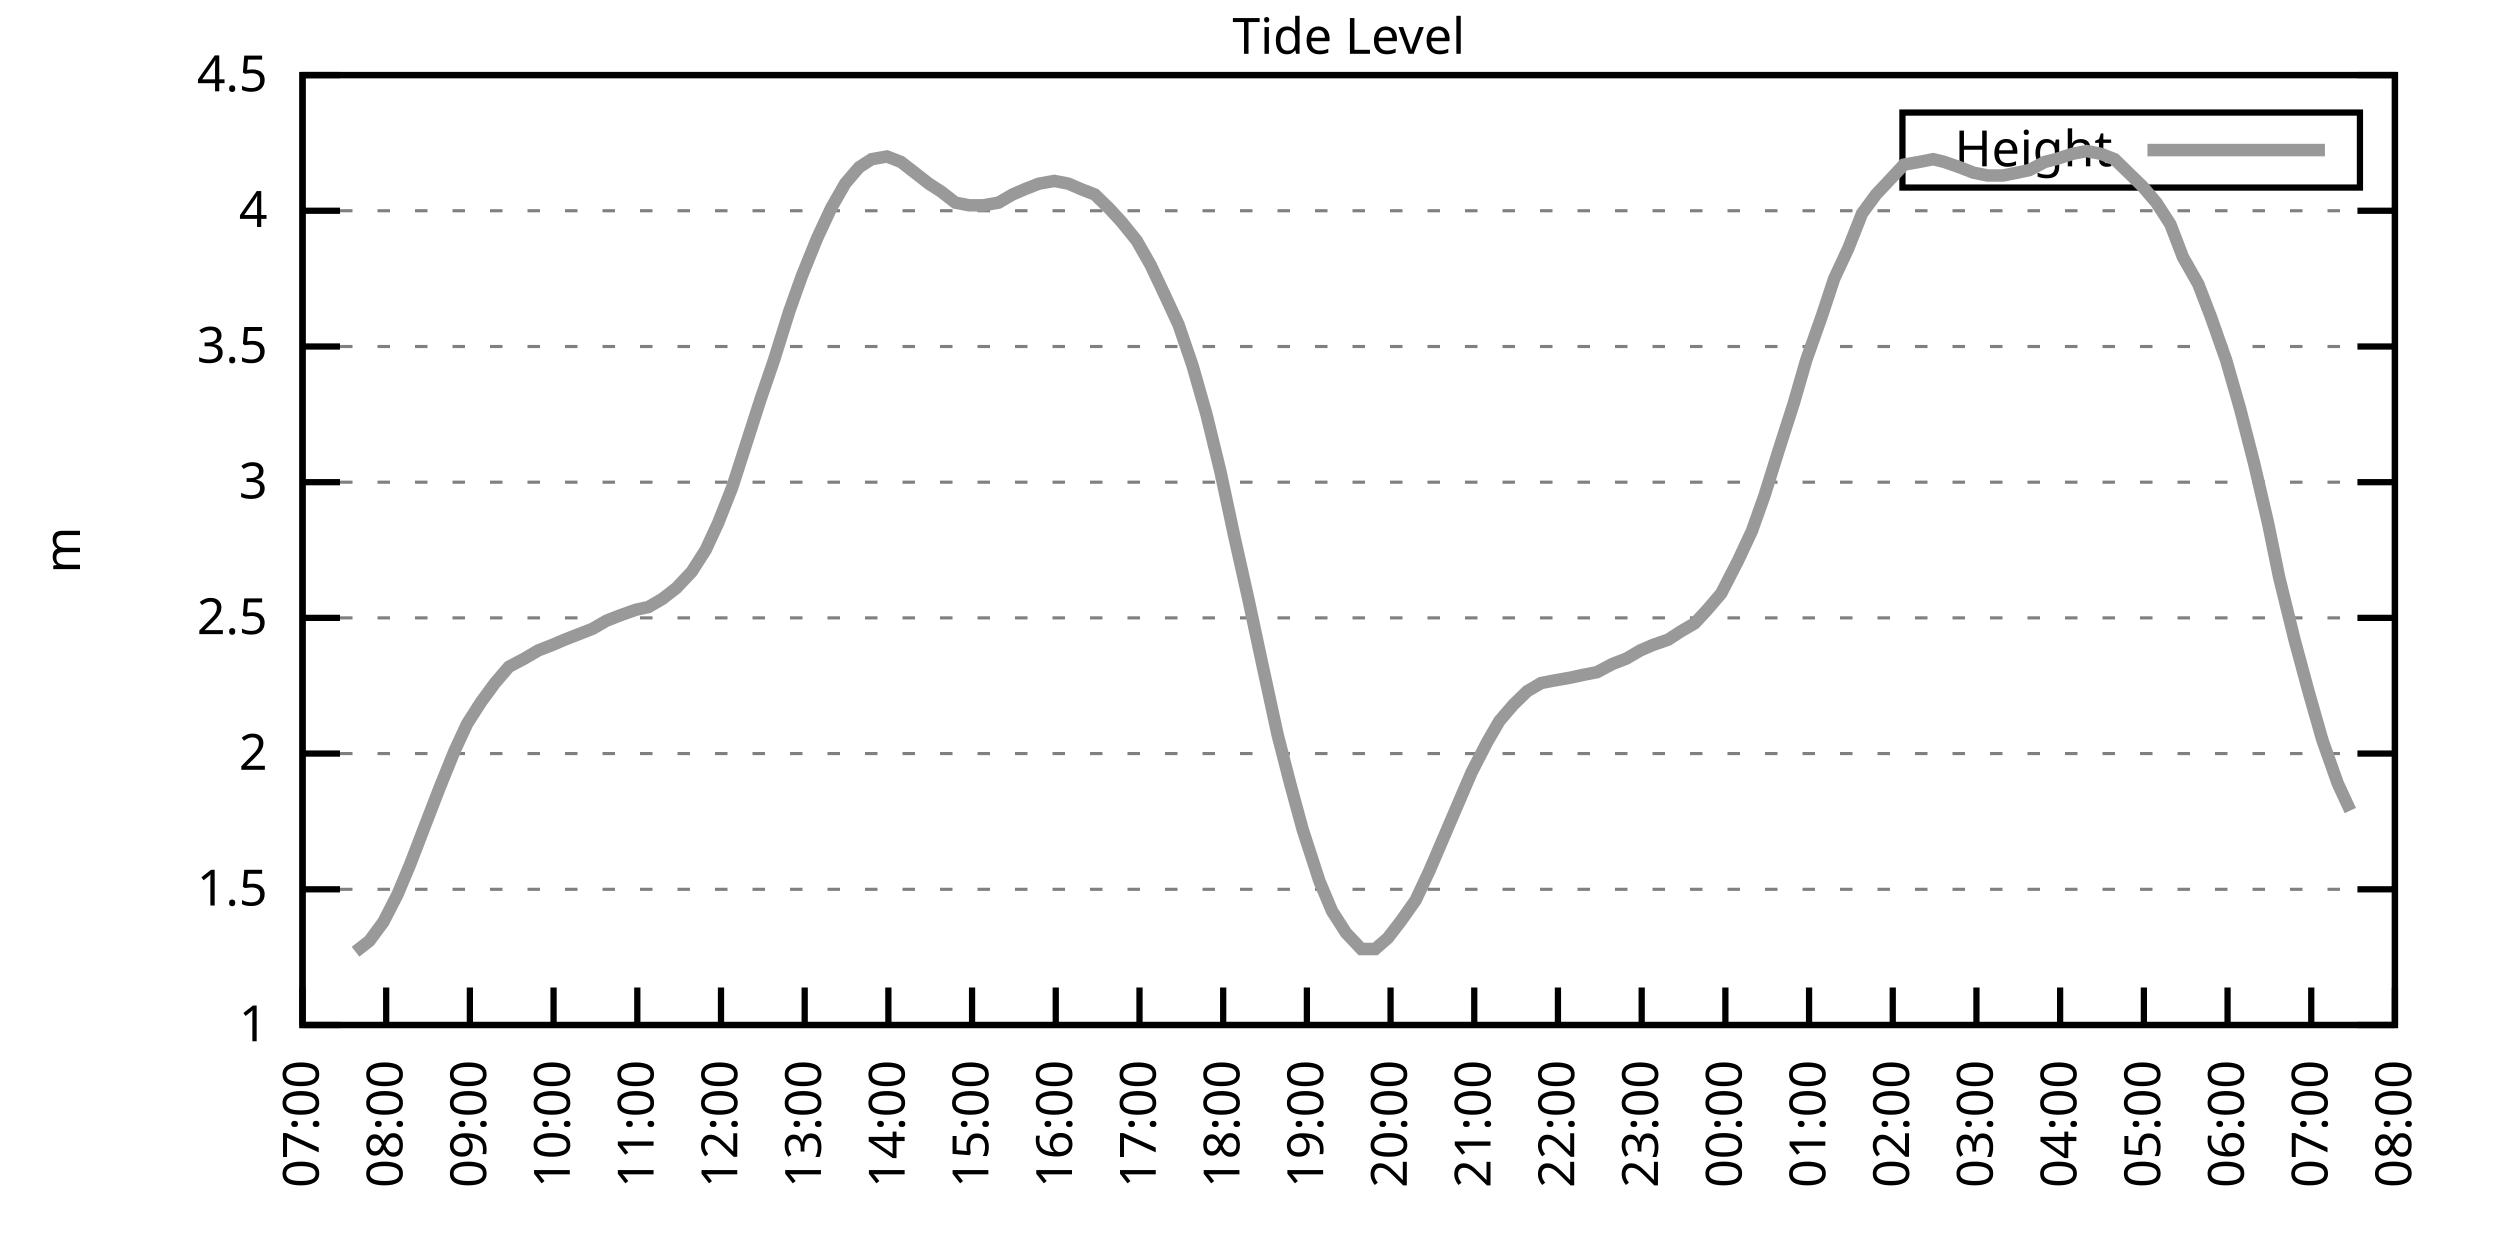
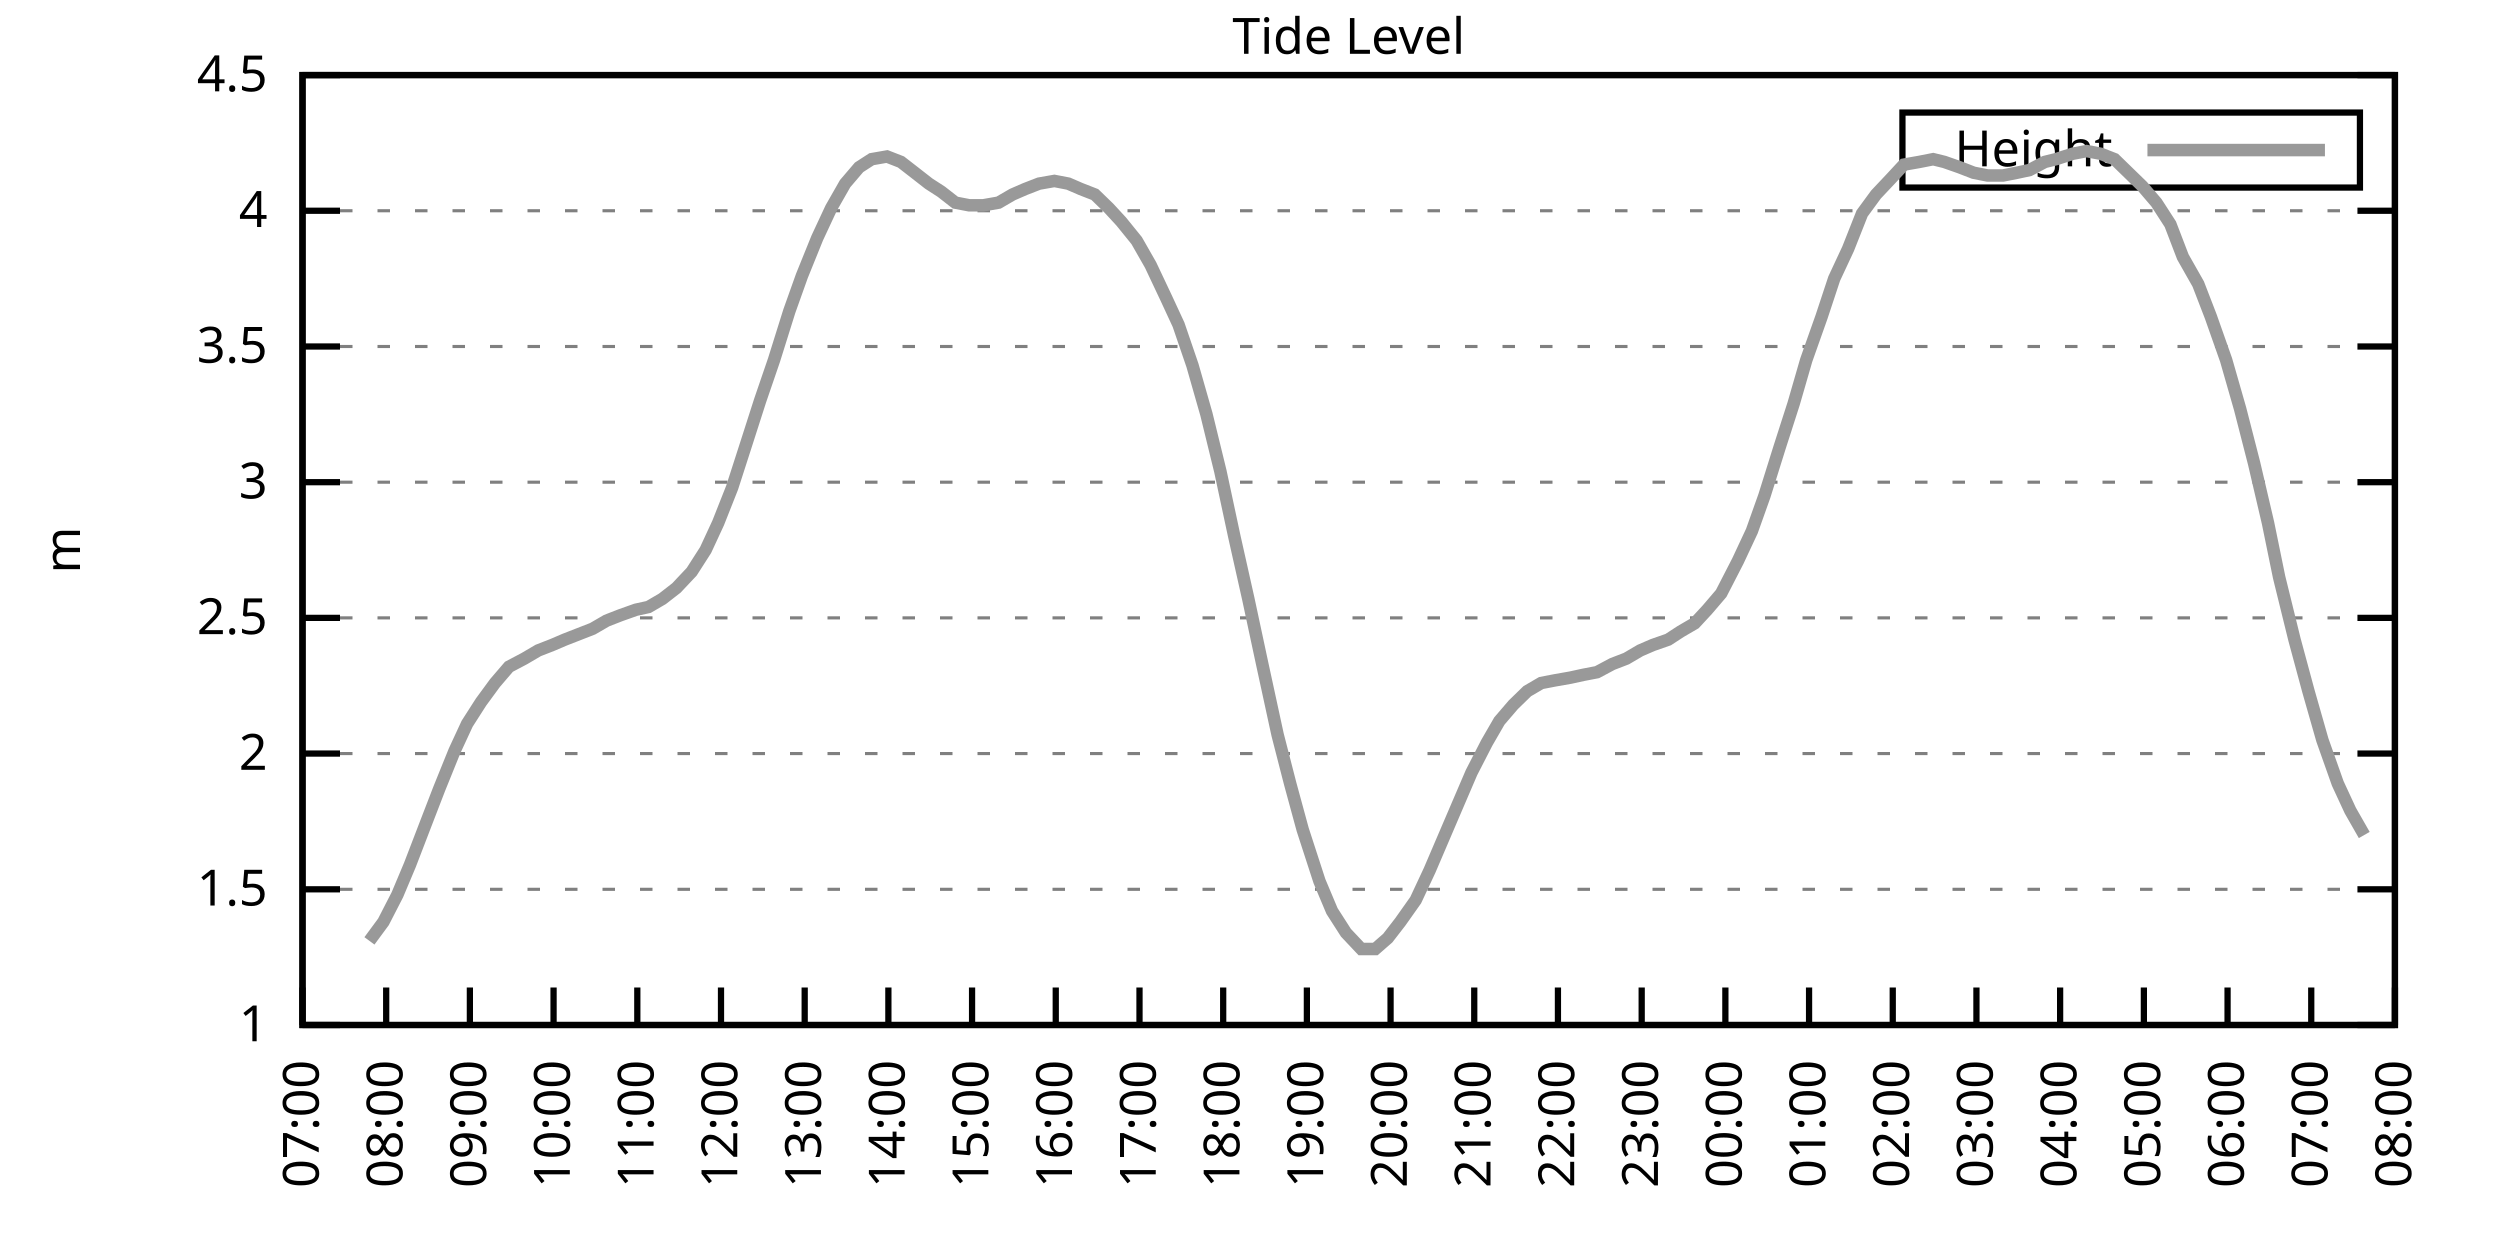
<svg xmlns="http://www.w3.org/2000/svg" xmlns:xlink="http://www.w3.org/1999/xlink" width="400" height="200" viewBox="0 0 400 200">
  <g id="gnuplot_canvas">
    <rect x="0" y="0" width="400" height="200" fill="none" />
    <defs>
      <circle id="gpDot" r="0.5" stroke-width="0.5" stroke="currentColor" />
      <path id="gpPt0" stroke-width="0.333" stroke="currentColor" d="M-1,0 h2 M0,-1 v2" />
      <path id="gpPt1" stroke-width="0.333" stroke="currentColor" d="M-1,-1 L1,1 M1,-1 L-1,1" />
      <path id="gpPt2" stroke-width="0.333" stroke="currentColor" d="M-1,0 L1,0 M0,-1 L0,1 M-1,-1 L1,1 M-1,1 L1,-1" />
      <rect id="gpPt3" stroke-width="0.333" stroke="currentColor" x="-1" y="-1" width="2" height="2" />
      <rect id="gpPt4" stroke-width="0.333" stroke="currentColor" fill="currentColor" x="-1" y="-1" width="2" height="2" />
      <circle id="gpPt5" stroke-width="0.333" stroke="currentColor" cx="0" cy="0" r="1" />
      <use xlink:href="#gpPt5" id="gpPt6" fill="currentColor" stroke="none" />
      <path id="gpPt7" stroke-width="0.333" stroke="currentColor" d="M0,-1.33 L-1.33,0.67 L1.33,0.67 z" />
      <use xlink:href="#gpPt7" id="gpPt8" fill="currentColor" stroke="none" />
      <use xlink:href="#gpPt7" id="gpPt9" stroke="currentColor" transform="rotate(180)" />
      <use xlink:href="#gpPt9" id="gpPt10" fill="currentColor" stroke="none" />
      <use xlink:href="#gpPt3" id="gpPt11" stroke="currentColor" transform="rotate(45)" />
      <use xlink:href="#gpPt11" id="gpPt12" fill="currentColor" stroke="none" />
      <path id="gpPt13" stroke-width="0.333" stroke="currentColor" d="M0,1.330 L1.265,0.411 L0.782,-1.067 L-0.782,-1.076 L-1.265,0.411 z" />
      <use xlink:href="#gpPt13" id="gpPt14" fill="currentColor" stroke="none" />
      <filter id="textbox" filterUnits="objectBoundingBox" x="0" y="0" height="1" width="1">
        <feFlood flood-color="white" flood-opacity="1" result="bgnd" />
        <feComposite in="SourceGraphic" in2="bgnd" operator="atop" />
      </filter>
      <filter id="greybox" filterUnits="objectBoundingBox" x="0" y="0" height="1" width="1">
        <feFlood flood-color="lightgrey" flood-opacity="1" result="grey" />
        <feComposite in="SourceGraphic" in2="grey" operator="atop" />
      </filter>
    </defs>
    <g fill="none" color="white" stroke="currentColor" stroke-width="1.00" stroke-linecap="butt" stroke-linejoin="miter">
</g>
    <g fill="none" color="black" stroke="currentColor" stroke-width="1.00" stroke-linecap="butt" stroke-linejoin="miter">
      <g stroke="none" shape-rendering="crispEdges">
        <polygon fill="rgb(255, 255, 255)" points="48.40,164.00 383.18,164.00 383.18,12.02 48.40,12.02 " />
      </g>
    </g>
    <g fill="none" color="black" stroke="currentColor" stroke-width="1.00" stroke-linecap="butt" stroke-linejoin="miter">
</g>
    <g fill="none" color="black" stroke="black" stroke-width="0.50" stroke-linecap="butt" stroke-linejoin="miter">
</g>
    <g fill="none" color="gray" stroke="currentColor" stroke-width="0.50" stroke-linecap="butt" stroke-linejoin="miter">
      <path stroke="gray" stroke-dasharray="2,4" class="gridline" d="M48.40,164.00 L383.19,164.00  " />
    </g>
    <g fill="none" color="gray" stroke="gray" stroke-width="1.00" stroke-linecap="butt" stroke-linejoin="miter">
</g>
    <g fill="none" color="black" stroke="currentColor" stroke-width="1.00" stroke-linecap="butt" stroke-linejoin="miter">
      <path stroke="black" d="M48.40,164.00 L54.40,164.00 M383.19,164.00 L377.19,164.00  " />
      <g transform="translate(42.80,166.60)" stroke="none" fill="black" font-family="Sans" font-size="8.00" text-anchor="end">
        <text>
          <tspan font-family="Sans"> 1</tspan>
        </text>
      </g>
    </g>
    <g fill="none" color="black" stroke="currentColor" stroke-width="1.00" stroke-linecap="butt" stroke-linejoin="miter">
</g>
    <g fill="none" color="black" stroke="black" stroke-width="0.50" stroke-linecap="butt" stroke-linejoin="miter">
</g>
    <g fill="none" color="gray" stroke="currentColor" stroke-width="0.50" stroke-linecap="butt" stroke-linejoin="miter">
      <path stroke="gray" stroke-dasharray="2,4" class="gridline" d="M48.40,142.29 L383.19,142.29  " />
    </g>
    <g fill="none" color="gray" stroke="gray" stroke-width="1.00" stroke-linecap="butt" stroke-linejoin="miter">
</g>
    <g fill="none" color="black" stroke="currentColor" stroke-width="1.00" stroke-linecap="butt" stroke-linejoin="miter">
      <path stroke="black" d="M48.40,142.29 L54.40,142.29 M383.19,142.29 L377.19,142.29  " />
      <g transform="translate(42.80,144.89)" stroke="none" fill="black" font-family="Sans" font-size="8.00" text-anchor="end">
        <text>
          <tspan font-family="Sans"> 1.5</tspan>
        </text>
      </g>
    </g>
    <g fill="none" color="black" stroke="currentColor" stroke-width="1.00" stroke-linecap="butt" stroke-linejoin="miter">
</g>
    <g fill="none" color="black" stroke="black" stroke-width="0.50" stroke-linecap="butt" stroke-linejoin="miter">
</g>
    <g fill="none" color="gray" stroke="currentColor" stroke-width="0.50" stroke-linecap="butt" stroke-linejoin="miter">
      <path stroke="gray" stroke-dasharray="2,4" class="gridline" d="M48.40,120.57 L383.19,120.57  " />
    </g>
    <g fill="none" color="gray" stroke="gray" stroke-width="1.00" stroke-linecap="butt" stroke-linejoin="miter">
</g>
    <g fill="none" color="black" stroke="currentColor" stroke-width="1.00" stroke-linecap="butt" stroke-linejoin="miter">
      <path stroke="black" d="M48.40,120.57 L54.40,120.57 M383.19,120.57 L377.19,120.57  " />
      <g transform="translate(42.80,123.17)" stroke="none" fill="black" font-family="Sans" font-size="8.00" text-anchor="end">
        <text>
          <tspan font-family="Sans"> 2</tspan>
        </text>
      </g>
    </g>
    <g fill="none" color="black" stroke="currentColor" stroke-width="1.00" stroke-linecap="butt" stroke-linejoin="miter">
</g>
    <g fill="none" color="black" stroke="black" stroke-width="0.50" stroke-linecap="butt" stroke-linejoin="miter">
</g>
    <g fill="none" color="gray" stroke="currentColor" stroke-width="0.50" stroke-linecap="butt" stroke-linejoin="miter">
      <path stroke="gray" stroke-dasharray="2,4" class="gridline" d="M48.40,98.86 L383.19,98.86  " />
    </g>
    <g fill="none" color="gray" stroke="gray" stroke-width="1.00" stroke-linecap="butt" stroke-linejoin="miter">
</g>
    <g fill="none" color="black" stroke="currentColor" stroke-width="1.00" stroke-linecap="butt" stroke-linejoin="miter">
      <path stroke="black" d="M48.40,98.86 L54.40,98.86 M383.19,98.86 L377.19,98.86  " />
      <g transform="translate(42.80,101.46)" stroke="none" fill="black" font-family="Sans" font-size="8.00" text-anchor="end">
        <text>
          <tspan font-family="Sans"> 2.5</tspan>
        </text>
      </g>
    </g>
    <g fill="none" color="black" stroke="currentColor" stroke-width="1.00" stroke-linecap="butt" stroke-linejoin="miter">
</g>
    <g fill="none" color="black" stroke="black" stroke-width="0.50" stroke-linecap="butt" stroke-linejoin="miter">
</g>
    <g fill="none" color="gray" stroke="currentColor" stroke-width="0.50" stroke-linecap="butt" stroke-linejoin="miter">
      <path stroke="gray" stroke-dasharray="2,4" class="gridline" d="M48.40,77.15 L383.19,77.15  " />
    </g>
    <g fill="none" color="gray" stroke="gray" stroke-width="1.00" stroke-linecap="butt" stroke-linejoin="miter">
</g>
    <g fill="none" color="black" stroke="currentColor" stroke-width="1.00" stroke-linecap="butt" stroke-linejoin="miter">
      <path stroke="black" d="M48.40,77.15 L54.40,77.15 M383.19,77.15 L377.19,77.15  " />
      <g transform="translate(42.80,79.75)" stroke="none" fill="black" font-family="Sans" font-size="8.00" text-anchor="end">
        <text>
          <tspan font-family="Sans"> 3</tspan>
        </text>
      </g>
    </g>
    <g fill="none" color="black" stroke="currentColor" stroke-width="1.00" stroke-linecap="butt" stroke-linejoin="miter">
</g>
    <g fill="none" color="black" stroke="black" stroke-width="0.50" stroke-linecap="butt" stroke-linejoin="miter">
</g>
    <g fill="none" color="gray" stroke="currentColor" stroke-width="0.50" stroke-linecap="butt" stroke-linejoin="miter">
      <path stroke="gray" stroke-dasharray="2,4" class="gridline" d="M48.40,55.44 L383.19,55.44  " />
    </g>
    <g fill="none" color="gray" stroke="gray" stroke-width="1.00" stroke-linecap="butt" stroke-linejoin="miter">
</g>
    <g fill="none" color="black" stroke="currentColor" stroke-width="1.00" stroke-linecap="butt" stroke-linejoin="miter">
      <path stroke="black" d="M48.40,55.44 L54.40,55.44 M383.19,55.44 L377.19,55.44  " />
      <g transform="translate(42.80,58.04)" stroke="none" fill="black" font-family="Sans" font-size="8.00" text-anchor="end">
        <text>
          <tspan font-family="Sans"> 3.5</tspan>
        </text>
      </g>
    </g>
    <g fill="none" color="black" stroke="currentColor" stroke-width="1.00" stroke-linecap="butt" stroke-linejoin="miter">
</g>
    <g fill="none" color="black" stroke="black" stroke-width="0.50" stroke-linecap="butt" stroke-linejoin="miter">
</g>
    <g fill="none" color="gray" stroke="currentColor" stroke-width="0.50" stroke-linecap="butt" stroke-linejoin="miter">
      <path stroke="gray" stroke-dasharray="2,4" class="gridline" d="M48.40,33.72 L383.19,33.72  " />
    </g>
    <g fill="none" color="gray" stroke="gray" stroke-width="1.00" stroke-linecap="butt" stroke-linejoin="miter">
</g>
    <g fill="none" color="black" stroke="currentColor" stroke-width="1.00" stroke-linecap="butt" stroke-linejoin="miter">
      <path stroke="black" d="M48.40,33.72 L54.40,33.72 M383.19,33.72 L377.19,33.72  " />
      <g transform="translate(42.80,36.32)" stroke="none" fill="black" font-family="Sans" font-size="8.00" text-anchor="end">
        <text>
          <tspan font-family="Sans"> 4</tspan>
        </text>
      </g>
    </g>
    <g fill="none" color="black" stroke="currentColor" stroke-width="1.00" stroke-linecap="butt" stroke-linejoin="miter">
</g>
    <g fill="none" color="black" stroke="black" stroke-width="0.50" stroke-linecap="butt" stroke-linejoin="miter">
</g>
    <g fill="none" color="gray" stroke="currentColor" stroke-width="0.50" stroke-linecap="butt" stroke-linejoin="miter">
      <path stroke="gray" stroke-dasharray="2,4" class="gridline" d="M48.40,12.01 L383.19,12.01  " />
    </g>
    <g fill="none" color="gray" stroke="gray" stroke-width="1.00" stroke-linecap="butt" stroke-linejoin="miter">
</g>
    <g fill="none" color="black" stroke="currentColor" stroke-width="1.00" stroke-linecap="butt" stroke-linejoin="miter">
      <path stroke="black" d="M48.40,12.01 L54.40,12.01 M383.19,12.01 L377.19,12.01  " />
      <g transform="translate(42.80,14.61)" stroke="none" fill="black" font-family="Sans" font-size="8.00" text-anchor="end">
        <text>
          <tspan font-family="Sans"> 4.5</tspan>
        </text>
      </g>
    </g>
    <g fill="none" color="black" stroke="currentColor" stroke-width="1.00" stroke-linecap="butt" stroke-linejoin="miter">
      <path stroke="black" d="M48.40,164.00 L48.40,158.00  " />
      <g transform="translate(51.00,169.60) rotate(270.00)" stroke="none" fill="black" font-family="Sans" font-size="8.00" text-anchor="end">
        <text>
          <tspan font-family="Sans">07:00</tspan>
        </text>
      </g>
    </g>
    <g fill="none" color="black" stroke="currentColor" stroke-width="1.00" stroke-linecap="butt" stroke-linejoin="miter">
      <path stroke="black" d="M61.79,164.00 L61.79,158.00  " />
      <g transform="translate(64.39,169.60) rotate(270.00)" stroke="none" fill="black" font-family="Sans" font-size="8.00" text-anchor="end">
        <text>
          <tspan font-family="Sans">08:00</tspan>
        </text>
      </g>
    </g>
    <g fill="none" color="black" stroke="currentColor" stroke-width="1.00" stroke-linecap="butt" stroke-linejoin="miter">
      <path stroke="black" d="M75.18,164.00 L75.18,158.00  " />
      <g transform="translate(77.78,169.60) rotate(270.00)" stroke="none" fill="black" font-family="Sans" font-size="8.00" text-anchor="end">
        <text>
          <tspan font-family="Sans">09:00</tspan>
        </text>
      </g>
    </g>
    <g fill="none" color="black" stroke="currentColor" stroke-width="1.00" stroke-linecap="butt" stroke-linejoin="miter">
      <path stroke="black" d="M88.57,164.00 L88.57,158.00  " />
      <g transform="translate(91.17,169.60) rotate(270.00)" stroke="none" fill="black" font-family="Sans" font-size="8.00" text-anchor="end">
        <text>
          <tspan font-family="Sans">10:00</tspan>
        </text>
      </g>
    </g>
    <g fill="none" color="black" stroke="currentColor" stroke-width="1.00" stroke-linecap="butt" stroke-linejoin="miter">
      <path stroke="black" d="M101.97,164.00 L101.97,158.00  " />
      <g transform="translate(104.57,169.60) rotate(270.00)" stroke="none" fill="black" font-family="Sans" font-size="8.00" text-anchor="end">
        <text>
          <tspan font-family="Sans">11:00</tspan>
        </text>
      </g>
    </g>
    <g fill="none" color="black" stroke="currentColor" stroke-width="1.00" stroke-linecap="butt" stroke-linejoin="miter">
      <path stroke="black" d="M115.36,164.00 L115.36,158.00  " />
      <g transform="translate(117.96,169.60) rotate(270.00)" stroke="none" fill="black" font-family="Sans" font-size="8.00" text-anchor="end">
        <text>
          <tspan font-family="Sans">12:00</tspan>
        </text>
      </g>
    </g>
    <g fill="none" color="black" stroke="currentColor" stroke-width="1.00" stroke-linecap="butt" stroke-linejoin="miter">
      <path stroke="black" d="M128.75,164.00 L128.75,158.00  " />
      <g transform="translate(131.35,169.60) rotate(270.00)" stroke="none" fill="black" font-family="Sans" font-size="8.00" text-anchor="end">
        <text>
          <tspan font-family="Sans">13:00</tspan>
        </text>
      </g>
    </g>
    <g fill="none" color="black" stroke="currentColor" stroke-width="1.00" stroke-linecap="butt" stroke-linejoin="miter">
      <path stroke="black" d="M142.14,164.00 L142.14,158.00  " />
      <g transform="translate(144.74,169.60) rotate(270.00)" stroke="none" fill="black" font-family="Sans" font-size="8.00" text-anchor="end">
        <text>
          <tspan font-family="Sans">14:00</tspan>
        </text>
      </g>
    </g>
    <g fill="none" color="black" stroke="currentColor" stroke-width="1.00" stroke-linecap="butt" stroke-linejoin="miter">
      <path stroke="black" d="M155.53,164.00 L155.53,158.00  " />
      <g transform="translate(158.13,169.60) rotate(270.00)" stroke="none" fill="black" font-family="Sans" font-size="8.00" text-anchor="end">
        <text>
          <tspan font-family="Sans">15:00</tspan>
        </text>
      </g>
    </g>
    <g fill="none" color="black" stroke="currentColor" stroke-width="1.00" stroke-linecap="butt" stroke-linejoin="miter">
      <path stroke="black" d="M168.92,164.00 L168.92,158.00  " />
      <g transform="translate(171.52,169.60) rotate(270.00)" stroke="none" fill="black" font-family="Sans" font-size="8.00" text-anchor="end">
        <text>
          <tspan font-family="Sans">16:00</tspan>
        </text>
      </g>
    </g>
    <g fill="none" color="black" stroke="currentColor" stroke-width="1.00" stroke-linecap="butt" stroke-linejoin="miter">
      <path stroke="black" d="M182.32,164.00 L182.32,158.00  " />
      <g transform="translate(184.92,169.60) rotate(270.00)" stroke="none" fill="black" font-family="Sans" font-size="8.00" text-anchor="end">
        <text>
          <tspan font-family="Sans">17:00</tspan>
        </text>
      </g>
    </g>
    <g fill="none" color="black" stroke="currentColor" stroke-width="1.00" stroke-linecap="butt" stroke-linejoin="miter">
      <path stroke="black" d="M195.71,164.00 L195.71,158.00  " />
      <g transform="translate(198.31,169.60) rotate(270.00)" stroke="none" fill="black" font-family="Sans" font-size="8.00" text-anchor="end">
        <text>
          <tspan font-family="Sans">18:00</tspan>
        </text>
      </g>
    </g>
    <g fill="none" color="black" stroke="currentColor" stroke-width="1.00" stroke-linecap="butt" stroke-linejoin="miter">
      <path stroke="black" d="M209.10,164.00 L209.10,158.00  " />
      <g transform="translate(211.70,169.60) rotate(270.00)" stroke="none" fill="black" font-family="Sans" font-size="8.00" text-anchor="end">
        <text>
          <tspan font-family="Sans">19:00</tspan>
        </text>
      </g>
    </g>
    <g fill="none" color="black" stroke="currentColor" stroke-width="1.00" stroke-linecap="butt" stroke-linejoin="miter">
      <path stroke="black" d="M222.49,164.00 L222.49,158.00  " />
      <g transform="translate(225.09,169.60) rotate(270.00)" stroke="none" fill="black" font-family="Sans" font-size="8.00" text-anchor="end">
        <text>
          <tspan font-family="Sans">20:00</tspan>
        </text>
      </g>
    </g>
    <g fill="none" color="black" stroke="currentColor" stroke-width="1.00" stroke-linecap="butt" stroke-linejoin="miter">
      <path stroke="black" d="M235.88,164.00 L235.88,158.00  " />
      <g transform="translate(238.48,169.60) rotate(270.00)" stroke="none" fill="black" font-family="Sans" font-size="8.00" text-anchor="end">
        <text>
          <tspan font-family="Sans">21:00</tspan>
        </text>
      </g>
    </g>
    <g fill="none" color="black" stroke="currentColor" stroke-width="1.00" stroke-linecap="butt" stroke-linejoin="miter">
      <path stroke="black" d="M249.27,164.00 L249.27,158.00  " />
      <g transform="translate(251.87,169.60) rotate(270.00)" stroke="none" fill="black" font-family="Sans" font-size="8.00" text-anchor="end">
        <text>
          <tspan font-family="Sans">22:00</tspan>
        </text>
      </g>
    </g>
    <g fill="none" color="black" stroke="currentColor" stroke-width="1.00" stroke-linecap="butt" stroke-linejoin="miter">
      <path stroke="black" d="M262.67,164.00 L262.67,158.00  " />
      <g transform="translate(265.27,169.60) rotate(270.00)" stroke="none" fill="black" font-family="Sans" font-size="8.00" text-anchor="end">
        <text>
          <tspan font-family="Sans">23:00</tspan>
        </text>
      </g>
    </g>
    <g fill="none" color="black" stroke="currentColor" stroke-width="1.00" stroke-linecap="butt" stroke-linejoin="miter">
      <path stroke="black" d="M276.06,164.00 L276.06,158.00  " />
      <g transform="translate(278.66,169.60) rotate(270.00)" stroke="none" fill="black" font-family="Sans" font-size="8.00" text-anchor="end">
        <text>
          <tspan font-family="Sans">00:00</tspan>
        </text>
      </g>
    </g>
    <g fill="none" color="black" stroke="currentColor" stroke-width="1.00" stroke-linecap="butt" stroke-linejoin="miter">
      <path stroke="black" d="M289.45,164.00 L289.45,158.00  " />
      <g transform="translate(292.05,169.60) rotate(270.00)" stroke="none" fill="black" font-family="Sans" font-size="8.00" text-anchor="end">
        <text>
          <tspan font-family="Sans">01:00</tspan>
        </text>
      </g>
    </g>
    <g fill="none" color="black" stroke="currentColor" stroke-width="1.00" stroke-linecap="butt" stroke-linejoin="miter">
      <path stroke="black" d="M302.84,164.00 L302.84,158.00  " />
      <g transform="translate(305.44,169.60) rotate(270.00)" stroke="none" fill="black" font-family="Sans" font-size="8.00" text-anchor="end">
        <text>
          <tspan font-family="Sans">02:00</tspan>
        </text>
      </g>
    </g>
    <g fill="none" color="black" stroke="currentColor" stroke-width="1.00" stroke-linecap="butt" stroke-linejoin="miter">
      <path stroke="black" d="M316.23,164.00 L316.23,158.00  " />
      <g transform="translate(318.83,169.60) rotate(270.00)" stroke="none" fill="black" font-family="Sans" font-size="8.00" text-anchor="end">
        <text>
          <tspan font-family="Sans">03:00</tspan>
        </text>
      </g>
    </g>
    <g fill="none" color="black" stroke="currentColor" stroke-width="1.00" stroke-linecap="butt" stroke-linejoin="miter">
      <path stroke="black" d="M329.62,164.00 L329.62,158.00  " />
      <g transform="translate(332.22,169.60) rotate(270.00)" stroke="none" fill="black" font-family="Sans" font-size="8.00" text-anchor="end">
        <text>
          <tspan font-family="Sans">04:00</tspan>
        </text>
      </g>
    </g>
    <g fill="none" color="black" stroke="currentColor" stroke-width="1.00" stroke-linecap="butt" stroke-linejoin="miter">
      <path stroke="black" d="M343.02,164.00 L343.02,158.00  " />
      <g transform="translate(345.62,169.60) rotate(270.00)" stroke="none" fill="black" font-family="Sans" font-size="8.00" text-anchor="end">
        <text>
          <tspan font-family="Sans">05:00</tspan>
        </text>
      </g>
    </g>
    <g fill="none" color="black" stroke="currentColor" stroke-width="1.00" stroke-linecap="butt" stroke-linejoin="miter">
      <path stroke="black" d="M356.41,164.00 L356.41,158.00  " />
      <g transform="translate(359.01,169.60) rotate(270.00)" stroke="none" fill="black" font-family="Sans" font-size="8.00" text-anchor="end">
        <text>
          <tspan font-family="Sans">06:00</tspan>
        </text>
      </g>
    </g>
    <g fill="none" color="black" stroke="currentColor" stroke-width="1.00" stroke-linecap="butt" stroke-linejoin="miter">
      <path stroke="black" d="M369.80,164.00 L369.80,158.00  " />
      <g transform="translate(372.40,169.60) rotate(270.00)" stroke="none" fill="black" font-family="Sans" font-size="8.00" text-anchor="end">
        <text>
          <tspan font-family="Sans">07:00</tspan>
        </text>
      </g>
    </g>
    <g fill="none" color="black" stroke="currentColor" stroke-width="1.00" stroke-linecap="butt" stroke-linejoin="miter">
      <path stroke="black" d="M383.19,164.00 L383.19,158.00  " />
      <g transform="translate(385.79,169.60) rotate(270.00)" stroke="none" fill="black" font-family="Sans" font-size="8.00" text-anchor="end">
        <text>
          <tspan font-family="Sans">08:00</tspan>
        </text>
      </g>
    </g>
    <g fill="none" color="black" stroke="currentColor" stroke-width="1.00" stroke-linecap="butt" stroke-linejoin="miter">
</g>
    <g fill="none" color="black" stroke="currentColor" stroke-width="1.00" stroke-linecap="butt" stroke-linejoin="miter">
      <path stroke="black" d="M48.40,12.01 L48.40,164.00 L383.19,164.00 L383.19,12.01 L48.40,12.01 Z  " />
    </g>
    <g fill="none" color="black" stroke="currentColor" stroke-width="1.00" stroke-linecap="butt" stroke-linejoin="miter">
</g>
    <g fill="none" color="black" stroke="currentColor" stroke-width="1.00" stroke-linecap="butt" stroke-linejoin="miter">
      <path stroke="black" d="M304.39,30.01 L304.39,18.01 L377.59,18.01 L377.59,30.01 L304.39,30.01 Z  " />
    </g>
    <g id="Tide_level_plot_1">
      <g fill="none" color="white" stroke="black" stroke-width="2.00" stroke-linecap="butt" stroke-linejoin="miter">
</g>
      <g fill="none" color="black" stroke="currentColor" stroke-width="2.00" stroke-linecap="butt" stroke-linejoin="miter">
        <g transform="translate(337.99,26.61)" stroke="none" fill="black" font-family="Sans" font-size="8.00" text-anchor="end">
          <text>
            <tspan font-family="Sans">Height</tspan>
          </text>
        </g>
      </g>
      <g fill="none" color="black" stroke="currentColor" stroke-width="2.00" stroke-linecap="butt" stroke-linejoin="miter">
-         <path stroke="rgb(153, 153, 153)" d="M343.59,24.01 L371.99,24.01 M56.88,152.28 L59.11,150.54 L61.35,147.50 L63.58,143.16 L65.59,138.38 L68.26,131.43   L70.27,126.22 L72.73,120.14 L74.74,115.80 L76.97,112.32 L79.20,109.28 L81.43,106.68 L83.89,105.38 L86.12,104.07   L88.35,103.20 L90.36,102.34 L92.59,101.47 L94.82,100.60 L97.06,99.30 L99.29,98.43 L101.74,97.56 L103.75,97.12   L105.98,95.82 L108.22,94.08 L110.67,91.48 L112.90,88.00 L114.91,83.66 L117.14,78.02 L119.38,71.07 L121.61,64.12   L123.84,57.61 L126.29,49.79 L128.30,44.15 L130.76,38.07 L132.99,33.29 L135.22,29.38 L137.45,26.77 L139.46,25.47   L141.92,25.04 L144.15,25.91 L146.38,27.64 L148.61,29.38 L150.62,30.68 L152.85,32.42 L155.09,32.85 L157.32,32.85   L159.77,32.42 L162.01,31.12 L164.01,30.25 L166.25,29.38 L168.70,28.95 L170.93,29.38 L172.94,30.25 L175.17,31.12   L177.41,33.29 L179.41,35.46 L181.87,38.50 L184.10,42.41 L186.56,47.62 L188.57,51.96 L190.80,58.48 L193.03,66.29   L195.26,75.41 L197.49,85.83 L199.73,95.82 L201.96,106.24 L204.41,117.53 L206.42,125.35 L208.43,132.73 L211.11,140.98   L213.12,145.76 L215.35,149.24 L217.80,151.84 L220.04,151.84 L222.04,150.10 L224.05,147.50 L226.51,144.02 L228.74,139.25   L230.97,134.04 L233.20,128.83 L235.44,123.61 L237.89,118.84 L239.90,115.36 L242.13,112.76 L244.36,110.59 L246.60,109.28   L248.83,108.85 L251.28,108.42 L253.29,107.98 L255.52,107.55 L257.98,106.24 L260.21,105.38 L262.44,104.07 L264.45,103.20   L266.91,102.34 L268.92,101.03 L271.15,99.73 L273.16,97.56 L275.39,94.95 L278.07,89.74 L280.30,84.97 L282.31,79.32   L284.76,71.50 L286.99,64.56 L289.00,57.61 L291.46,50.66 L293.47,44.58 L295.70,39.80 L297.93,34.16 L300.16,31.12   L302.62,28.51 L304.63,26.34 L307.08,25.91 L309.31,25.47 L311.10,25.91 L313.55,26.77 L315.79,27.64 L318.02,28.08   L320.47,28.08 L322.70,27.64 L324.71,27.21 L327.17,25.91 L328.95,25.47 L331.63,24.60 L333.86,24.17 L336.10,24.60   L338.33,25.47 L340.56,27.64 L342.79,29.81 L345.02,32.42 L347.26,35.89 L349.26,41.11 L351.72,45.45 L353.73,50.66   L356.18,57.61 L358.42,65.42 L360.65,74.11 L362.88,83.66 L364.66,92.35 L367.12,102.34 L369.35,110.59 L371.58,118.40   L374.04,125.35 L376.05,129.69  " />
+         <path stroke="rgb(153, 153, 153)" d="M343.59,24.01 L371.99,24.01 M59.11,150.54 L61.35,147.50 L63.58,143.16 L65.59,138.38 L68.26,131.43 L70.27,126.22   L72.73,120.14 L74.74,115.80 L76.97,112.32 L79.20,109.28 L81.43,106.68 L83.89,105.38 L86.12,104.07 L88.35,103.20   L90.36,102.34 L92.59,101.47 L94.82,100.60 L97.06,99.30 L99.29,98.43 L101.74,97.56 L103.75,97.12 L105.98,95.82   L108.22,94.08 L110.67,91.48 L112.90,88.00 L114.91,83.66 L117.14,78.02 L119.38,71.07 L121.61,64.12 L123.84,57.61   L126.29,49.79 L128.30,44.15 L130.76,38.07 L132.99,33.29 L135.22,29.38 L137.45,26.77 L139.46,25.47 L141.92,25.04   L144.15,25.91 L146.38,27.64 L148.61,29.38 L150.62,30.68 L152.85,32.42 L155.09,32.85 L157.32,32.85 L159.77,32.42   L162.01,31.12 L164.01,30.25 L166.25,29.38 L168.70,28.95 L170.93,29.38 L172.94,30.25 L175.17,31.12 L177.41,33.29   L179.41,35.46 L181.87,38.50 L184.10,42.41 L186.56,47.62 L188.57,51.96 L190.80,58.48 L193.03,66.29 L195.26,75.41   L197.49,85.83 L199.73,95.82 L201.96,106.24 L204.41,117.53 L206.42,125.35 L208.43,132.73 L211.11,140.98 L213.12,145.76   L215.35,149.24 L217.80,151.84 L220.04,151.84 L222.04,150.10 L224.05,147.50 L226.51,144.02 L228.74,139.25 L230.97,134.04   L233.20,128.83 L235.44,123.61 L237.89,118.84 L239.90,115.36 L242.13,112.76 L244.36,110.59 L246.60,109.28 L248.83,108.85   L251.28,108.42 L253.29,107.98 L255.52,107.55 L257.98,106.24 L260.21,105.38 L262.44,104.07 L264.45,103.20 L266.91,102.34   L268.92,101.03 L271.15,99.73 L273.16,97.56 L275.39,94.95 L278.07,89.74 L280.30,84.97 L282.31,79.32 L284.76,71.50   L286.99,64.56 L289.00,57.61 L291.46,50.66 L293.47,44.58 L295.70,39.80 L297.93,34.16 L300.16,31.12 L302.62,28.51   L304.63,26.34 L307.08,25.91 L309.31,25.47 L311.10,25.91 L313.55,26.77 L315.79,27.64 L318.02,28.08 L320.47,28.08   L322.70,27.64 L324.71,27.21 L327.17,25.91 L328.95,25.47 L331.63,24.60 L333.86,24.17 L336.10,24.60 L338.33,25.47   L340.56,27.64 L342.79,29.81 L345.02,32.42 L347.26,35.89 L349.26,41.11 L351.72,45.45 L353.73,50.66 L356.18,57.61   L358.42,65.42 L360.65,74.11 L362.88,83.66 L364.66,92.35 L367.12,102.34 L369.35,110.59 L371.58,118.40 L374.04,125.35   L376.05,129.69 L378.28,133.60  " />
      </g>
    </g>
    <g fill="none" color="black" stroke="currentColor" stroke-width="2.00" stroke-linecap="butt" stroke-linejoin="miter">
</g>
    <g fill="none" color="black" stroke="black" stroke-width="1.00" stroke-linecap="butt" stroke-linejoin="miter">
</g>
    <g fill="none" color="black" stroke="currentColor" stroke-width="1.00" stroke-linecap="butt" stroke-linejoin="miter">
      <path stroke="black" d="M48.40,12.01 L48.40,164.00 L383.19,164.00 L383.19,12.01 L48.40,12.01 Z  " />
      <g transform="translate(12.80,88.01) rotate(270.00)" stroke="none" fill="black" font-family="Sans" font-size="8.00" text-anchor="middle">
        <text>
          <tspan font-family="Sans">m</tspan>
        </text>
      </g>
    </g>
    <g fill="none" color="black" stroke="currentColor" stroke-width="1.00" stroke-linecap="butt" stroke-linejoin="miter">
</g>
    <g fill="none" color="black" stroke="currentColor" stroke-width="1.00" stroke-linecap="butt" stroke-linejoin="miter">
      <g transform="translate(215.79,8.61)" stroke="none" fill="black" font-family="Sans" font-size="8.00" text-anchor="middle">
        <text>
          <tspan font-family="Sans">Tide Level</tspan>
        </text>
      </g>
    </g>
    <g fill="none" color="black" stroke="currentColor" stroke-width="1.00" stroke-linecap="butt" stroke-linejoin="miter">
</g>
  </g>
</svg>
